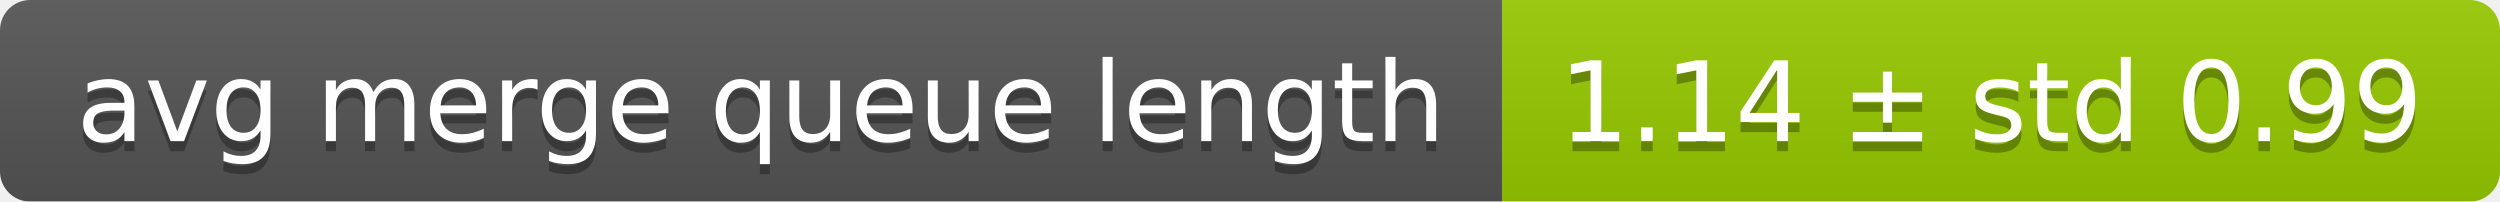
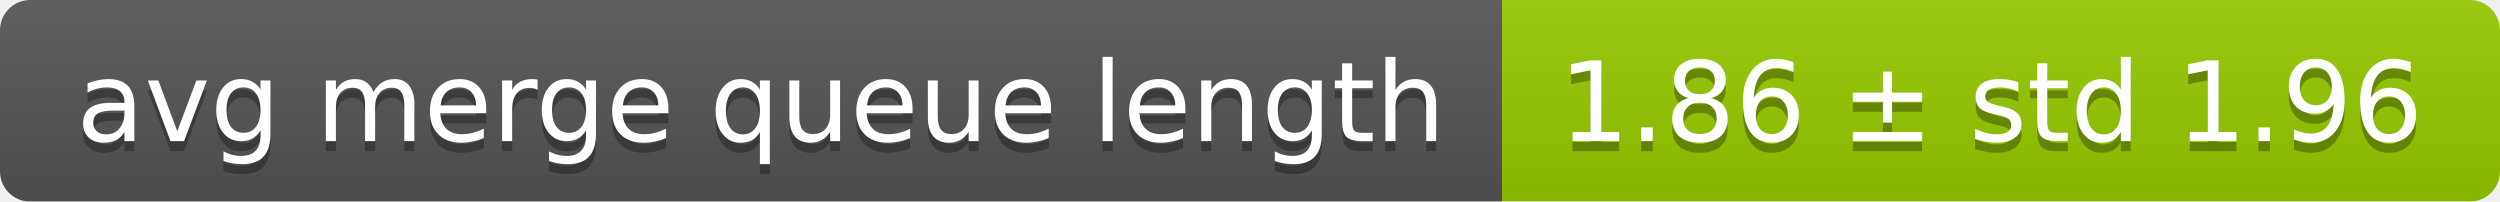
<svg xmlns="http://www.w3.org/2000/svg" width="248" height="20">
  <linearGradient id="smooth" x2="0" y2="100%">
    <stop offset="0" stop-color="#bbb" stop-opacity=".1" />
    <stop offset="1" stop-opacity=".1" />
  </linearGradient>
  <mask id="round">
    <rect width="248" height="20" rx="3" fill="#fff" />
  </mask>
  <g mask="url(#round)">
    <rect width="149" height="20" fill="#555" />
    <rect x="149" width="99" height="20" fill="#97ca00" />
    <rect width="248" height="20" fill="url(#smooth)" />
  </g>
  <g fill="#fff" text-anchor="middle" font-family="DejaVu Sans,Verdana,Geneva,sans-serif" font-size="11">
    <text x="75.5" y="15" fill="#010101" fill-opacity=".3">avg merge queue length</text>
    <text x="75.5" y="14">avg merge queue length</text>
-     <text x="197.5" y="15" fill="#010101" fill-opacity=".3">1.14 ± std 0.99</text>
-     <text x="197.5" y="14">1.14 ± std 0.99</text>
+     <text x="197.5" y="15" fill="#010101" fill-opacity=".3">1.86 ± std 1.96</text>
+     <text x="197.5" y="14">1.86 ± std 1.96</text>
  </g>
</svg>
